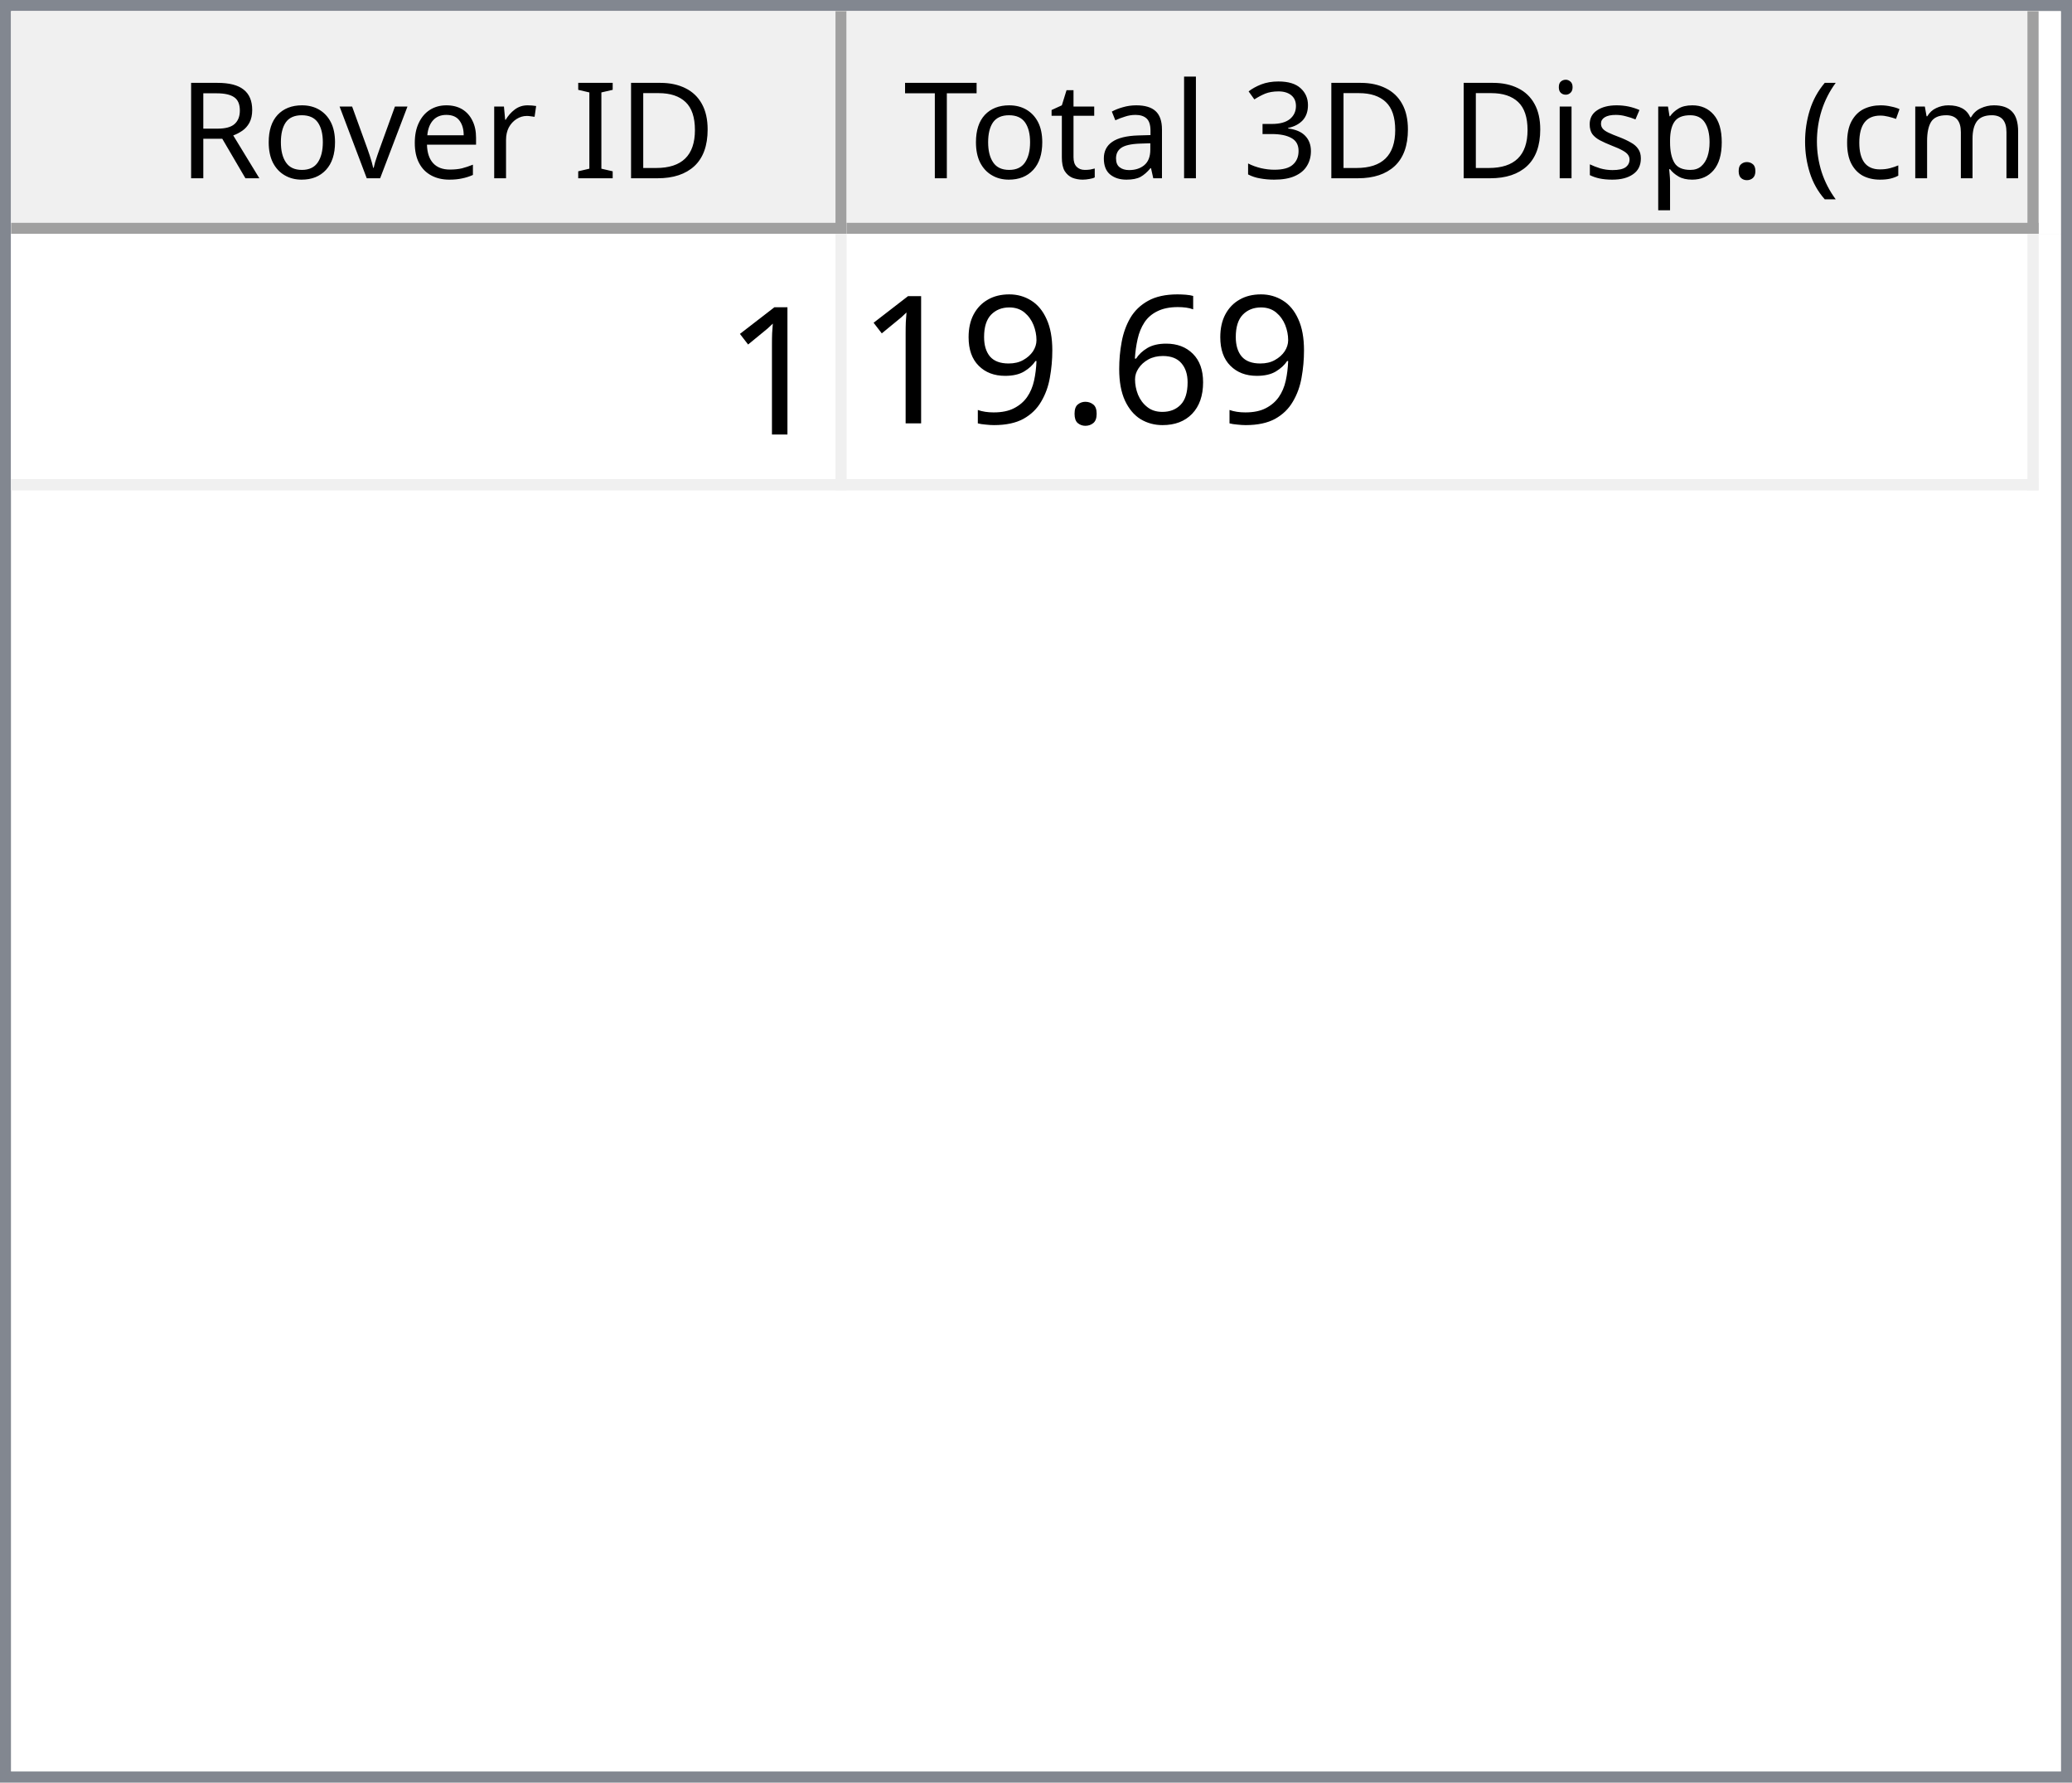
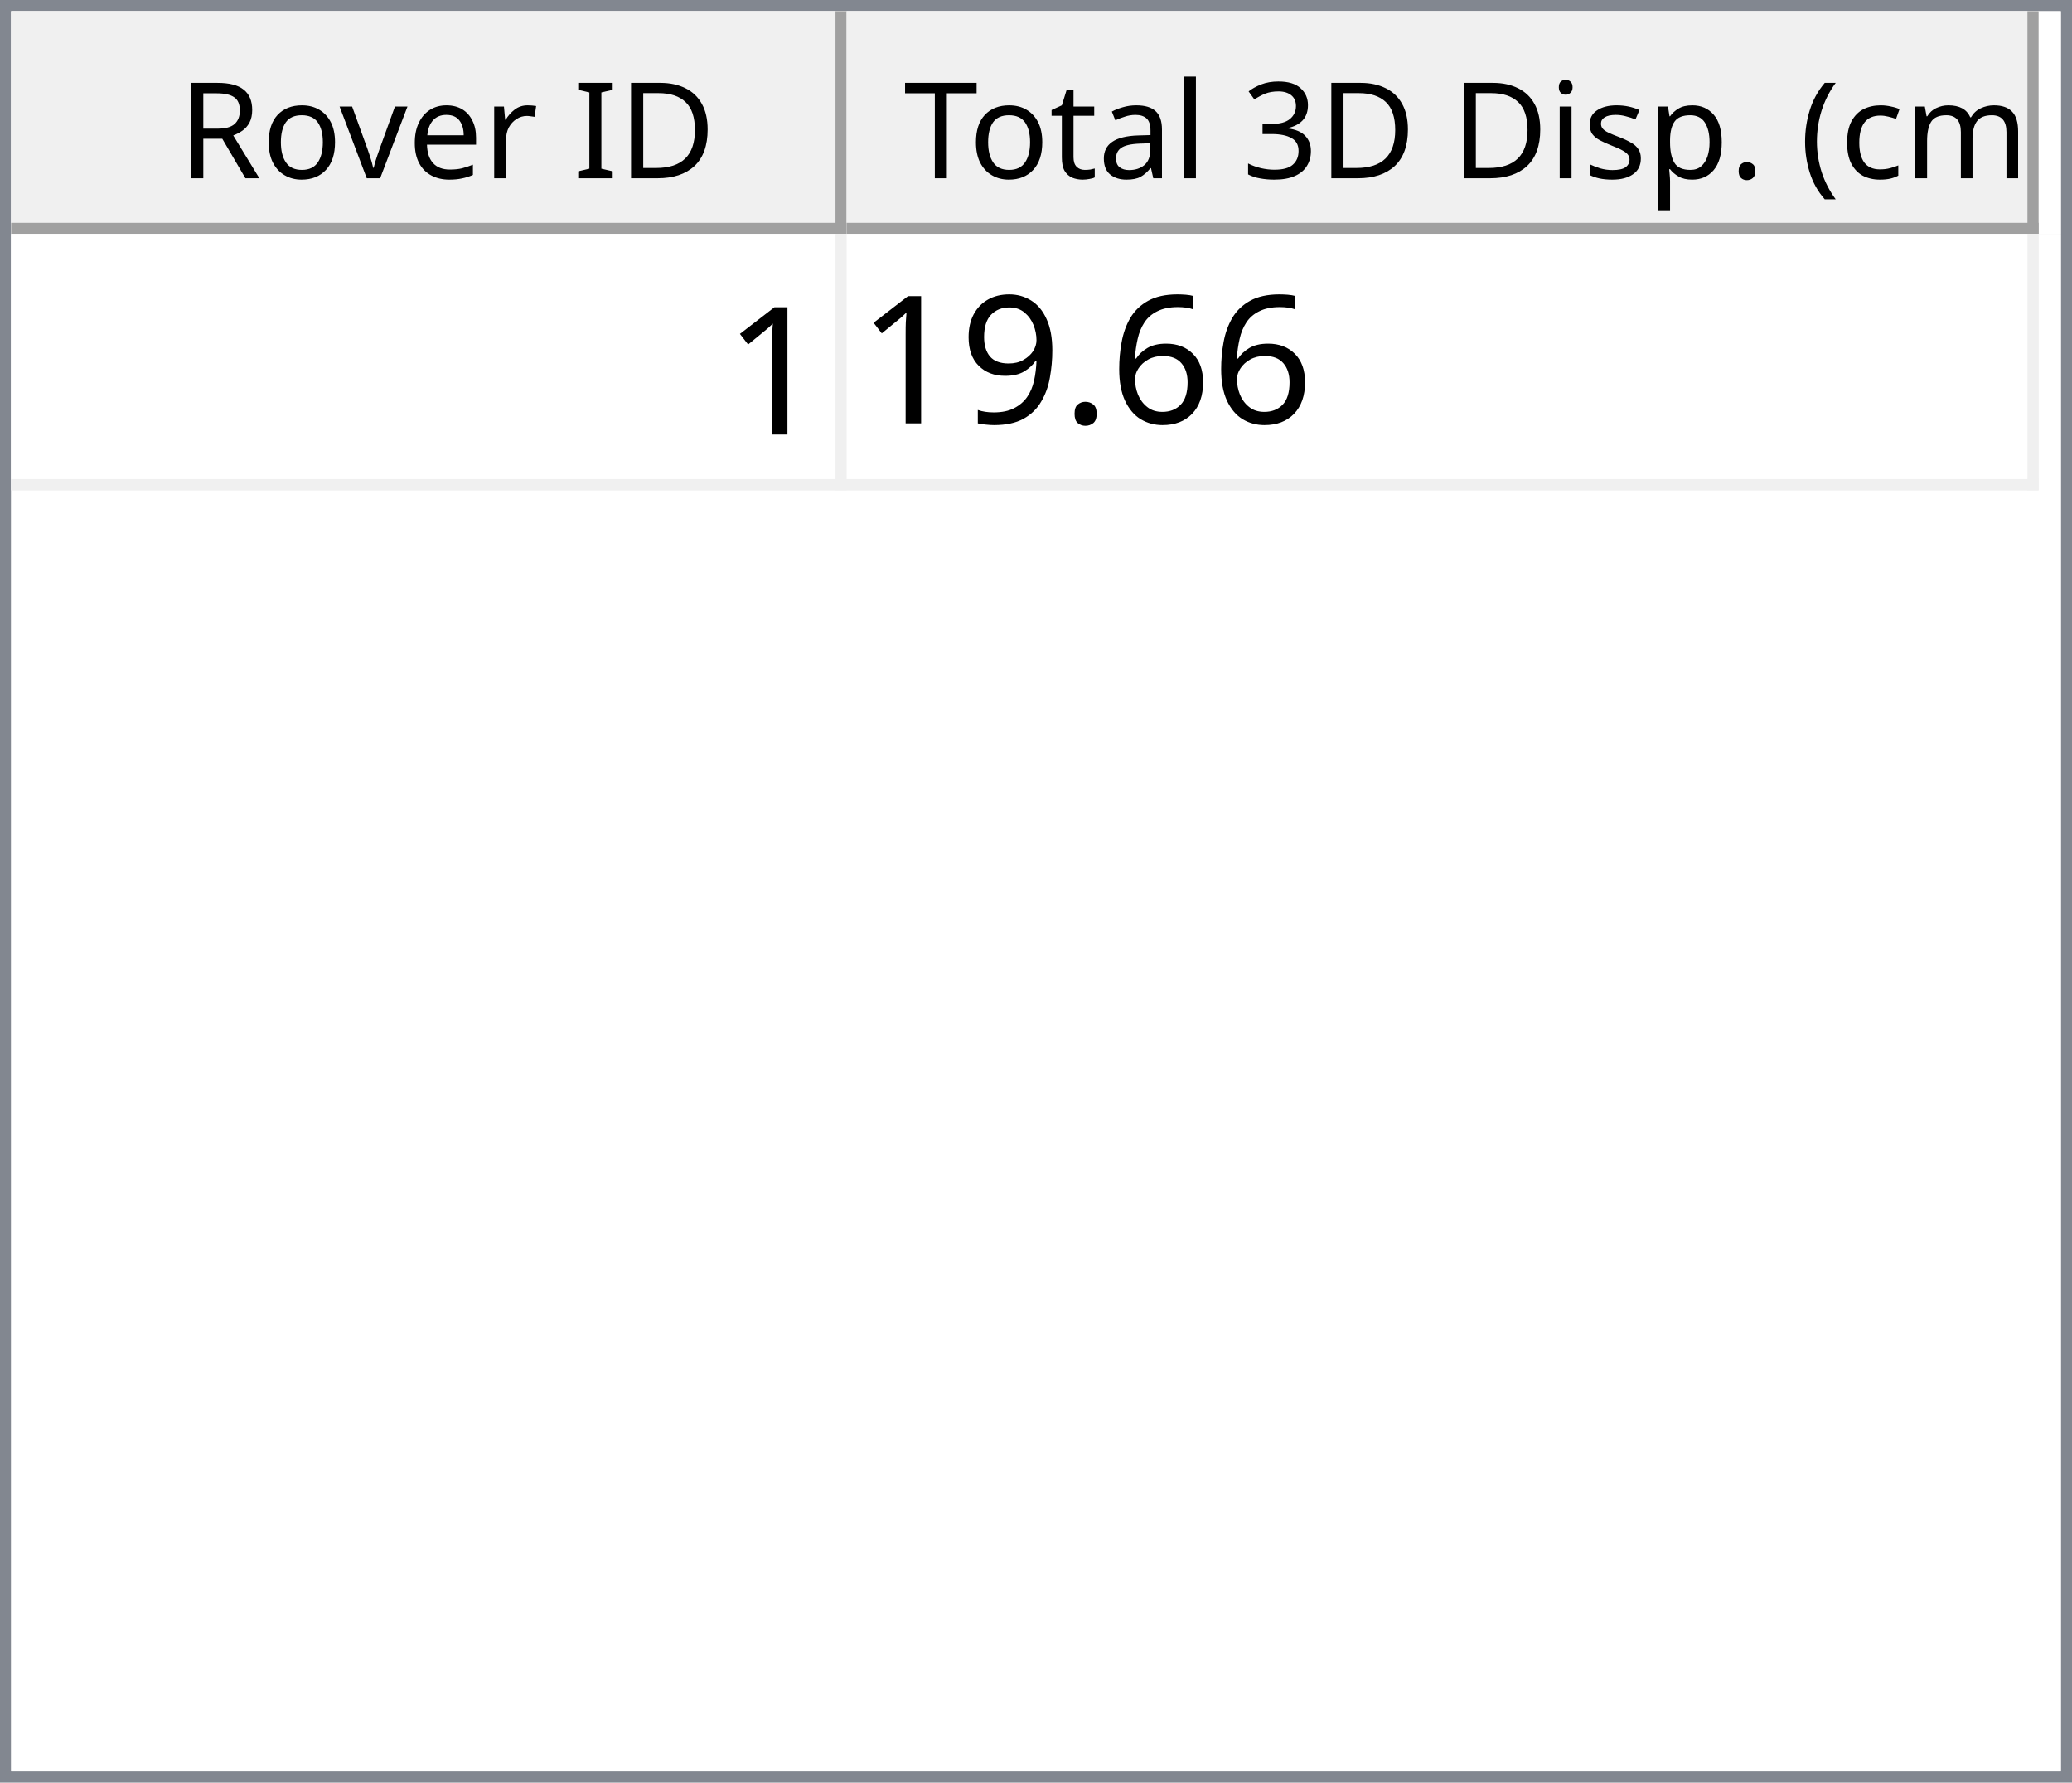
<svg xmlns="http://www.w3.org/2000/svg" style="fill-opacity:1; color-rendering:auto; color-interpolation:auto; text-rendering:auto; stroke:black; stroke-linecap:square; stroke-miterlimit:10; shape-rendering:auto; stroke-opacity:1; fill:black; stroke-dasharray:none; font-weight:normal; stroke-width:1; font-family:'Dialog'; font-style:normal; stroke-linejoin:miter; font-size:12px; stroke-dashoffset:0; image-rendering:auto;" width="186" height="160">
  <defs id="genericDefs" />
  <g>
    <defs id="defs1">
      <clipPath clipPathUnits="userSpaceOnUse" id="clipPath1">
        <path d="M0 0 L186 0 L186 160 L0 160 L0 0 Z" />
      </clipPath>
      <clipPath clipPathUnits="userSpaceOnUse" id="clipPath2">
        <path d="M0 0 L0 160 L186 160 L186 0 Z" />
      </clipPath>
      <clipPath clipPathUnits="userSpaceOnUse" id="clipPath3">
        <path d="M0 0 L0 20 L184 20 L184 0 Z" />
      </clipPath>
      <clipPath clipPathUnits="userSpaceOnUse" id="clipPath4">
        <path d="M0 0 L0 20 L75 20 L75 0 Z" />
      </clipPath>
      <clipPath clipPathUnits="userSpaceOnUse" id="clipPath5">
        <path d="M1 1 L1 19 L74 19 L74 1 Z" />
      </clipPath>
      <clipPath clipPathUnits="userSpaceOnUse" id="clipPath6">
        <path d="M0 0 L0 18 L73 18 L73 0 Z" />
      </clipPath>
      <clipPath clipPathUnits="userSpaceOnUse" id="clipPath7">
        <path d="M-0.5 -0.5 L-0.5 19.5 L74.5 19.5 L74.5 -0.5 Z" />
      </clipPath>
      <clipPath clipPathUnits="userSpaceOnUse" id="clipPath8">
        <path d="M0 0 L0 20 L107 20 L107 0 Z" />
      </clipPath>
      <clipPath clipPathUnits="userSpaceOnUse" id="clipPath9">
        <path d="M1 1 L1 19 L106 19 L106 1 Z" />
      </clipPath>
      <clipPath clipPathUnits="userSpaceOnUse" id="clipPath10">
        <path d="M0 0 L0 18 L105 18 L105 0 Z" />
      </clipPath>
      <clipPath clipPathUnits="userSpaceOnUse" id="clipPath11">
        <path d="M-0.5 -0.5 L-0.5 19.5 L106.5 19.5 L106.5 -0.5 Z" />
      </clipPath>
      <clipPath clipPathUnits="userSpaceOnUse" id="clipPath12">
        <path d="M0 0 L0 138 L184 138 L184 0 Z" />
      </clipPath>
      <clipPath clipPathUnits="userSpaceOnUse" id="clipPath13">
        <path d="M0 0 L0 23 L182 23 L182 0 Z" />
      </clipPath>
      <clipPath clipPathUnits="userSpaceOnUse" id="clipPath14">
        <path d="M-0.5 -0.5 L-0.5 22.5 L181.5 22.5 L181.5 -0.5 Z" />
      </clipPath>
      <clipPath clipPathUnits="userSpaceOnUse" id="clipPath15">
        <path d="M0 0 L0 22 L74 22 L74 0 Z" />
      </clipPath>
      <clipPath clipPathUnits="userSpaceOnUse" id="clipPath16">
        <path d="M0 0 L0 22 L106 22 L106 0 Z" />
      </clipPath>
      <font horiz-adv-x="64.551" id="font1">
        <font-face ascent="107.91" descent="25.098" units-per-em="100" style="font-style:normal; font-family:Segoe UI; font-weight:normal;" />
        <missing-glyph horiz-adv-x="64.551" d="M8.109 0 L8.109 68.266 L56.453 68.266 L56.453 0 L8.109 0 ZM15.328 7.234 L49.219 7.234 L49.219 61.031 L15.328 61.031 L15.328 7.234 Z" />
        <glyph unicode="D" horiz-adv-x="70.117" d="M9.188 0 L9.188 70.016 L28.516 70.016 Q65.531 70.016 65.531 35.891 Q65.531 19.672 55.25 9.836 Q44.969 0 27.734 0 L9.188 0 ZM17.391 62.594 L17.391 7.422 L27.828 7.422 Q41.609 7.422 49.273 14.797 Q56.938 22.172 56.938 35.688 Q56.938 62.594 28.328 62.594 L17.391 62.594 Z" />
        <glyph unicode="I" horiz-adv-x="26.611" d="M17.391 0 L9.188 0 L9.188 70.016 L17.391 70.016 L17.391 0 Z" />
        <glyph unicode=" " horiz-adv-x="27.393" d="" />
        <glyph unicode="r" horiz-adv-x="34.766" d="M34.188 41.891 Q32.078 43.5 28.125 43.5 Q23 43.5 19.555 38.672 Q16.109 33.844 16.109 25.484 L16.109 0 L8.109 0 L8.109 50 L16.109 50 L16.109 39.703 L16.312 39.703 Q18.016 44.969 21.531 47.922 Q25.047 50.875 29.391 50.875 Q32.516 50.875 34.188 50.203 L34.188 41.891 Z" />
        <glyph unicode="e" horiz-adv-x="52.295" d="M48.297 23 L12.984 23 Q13.188 14.656 17.484 10.109 Q21.781 5.562 29.297 5.562 Q37.75 5.562 44.828 11.141 L44.828 3.609 Q38.234 -1.172 27.391 -1.172 Q16.797 -1.172 10.742 5.641 Q4.688 12.453 4.688 24.812 Q4.688 36.469 11.305 43.82 Q17.922 51.172 27.734 51.172 Q37.547 51.172 42.922 44.828 Q48.297 38.484 48.297 27.203 L48.297 23 ZM40.094 29.781 Q40.047 36.719 36.75 40.578 Q33.453 44.438 27.594 44.438 Q21.922 44.438 17.969 40.383 Q14.016 36.328 13.094 29.781 L40.094 29.781 Z" />
        <glyph unicode="v" horiz-adv-x="47.9" d="M47.406 50 L27.484 0 L19.625 0 L0.688 50 L9.469 50 L22.172 13.672 Q23.578 9.672 23.922 6.688 L24.125 6.688 Q24.609 10.453 25.688 13.484 L38.969 50 L47.406 50 Z" />
        <glyph unicode="o" horiz-adv-x="58.594" d="M29 -1.172 Q17.922 -1.172 11.305 5.836 Q4.688 12.844 4.688 24.422 Q4.688 37.016 11.57 44.094 Q18.453 51.172 30.172 51.172 Q41.359 51.172 47.633 44.289 Q53.906 37.406 53.906 25.203 Q53.906 13.234 47.141 6.031 Q40.375 -1.172 29 -1.172 ZM29.594 44.438 Q21.875 44.438 17.383 39.188 Q12.891 33.938 12.891 24.703 Q12.891 15.828 17.43 10.695 Q21.969 5.562 29.594 5.562 Q37.359 5.562 41.531 10.594 Q45.703 15.625 45.703 24.906 Q45.703 34.281 41.531 39.359 Q37.359 44.438 29.594 44.438 Z" />
        <glyph unicode="R" horiz-adv-x="59.814" d="M59.375 0 L49.609 0 L37.891 19.625 Q36.281 22.359 34.766 24.289 Q33.25 26.219 31.664 27.438 Q30.078 28.656 28.25 29.219 Q26.422 29.781 24.125 29.781 L17.391 29.781 L17.391 0 L9.188 0 L9.188 70.016 L30.078 70.016 Q34.672 70.016 38.555 68.867 Q42.438 67.719 45.289 65.375 Q48.141 63.031 49.758 59.547 Q51.375 56.062 51.375 51.375 Q51.375 47.703 50.273 44.656 Q49.172 41.609 47.148 39.211 Q45.125 36.812 42.266 35.133 Q39.406 33.453 35.844 32.516 L35.844 32.328 Q37.594 31.547 38.891 30.547 Q40.188 29.547 41.359 28.18 Q42.531 26.812 43.68 25.078 Q44.828 23.344 46.234 21.047 L59.375 0 ZM17.391 62.594 L17.391 37.203 L28.516 37.203 Q31.594 37.203 34.203 38.133 Q36.812 39.062 38.719 40.797 Q40.625 42.531 41.703 45.047 Q42.781 47.562 42.781 50.688 Q42.781 56.297 39.141 59.445 Q35.5 62.594 28.609 62.594 L17.391 62.594 Z" />
        <glyph unicode=")" horiz-adv-x="30.176" d="M8.297 -15.922 L1.172 -15.922 Q16.406 2.344 16.406 26.812 Q16.406 51.469 1.078 70.016 L8.297 70.016 Q23.531 52.156 23.531 26.703 Q23.531 1.375 8.297 -15.922 Z" />
        <glyph unicode="m" horiz-adv-x="86.133" d="M79.109 0 L71.094 0 L71.094 28.719 Q71.094 37.016 68.531 40.727 Q65.969 44.438 59.906 44.438 Q54.781 44.438 51.195 39.75 Q47.609 35.062 47.609 28.516 L47.609 0 L39.594 0 L39.594 29.688 Q39.594 44.438 28.219 44.438 Q22.953 44.438 19.531 40.016 Q16.109 35.594 16.109 28.516 L16.109 0 L8.109 0 L8.109 50 L16.109 50 L16.109 42.094 L16.312 42.094 Q21.625 51.172 31.844 51.172 Q36.969 51.172 40.773 48.312 Q44.578 45.453 46 40.828 Q51.562 51.172 62.594 51.172 Q79.109 51.172 79.109 30.812 L79.109 0 Z" />
        <glyph unicode="c" horiz-adv-x="46.191" d="M42.188 2.297 Q36.422 -1.172 28.516 -1.172 Q17.828 -1.172 11.258 5.789 Q4.688 12.75 4.688 23.828 Q4.688 36.188 11.766 43.68 Q18.844 51.172 30.672 51.172 Q37.25 51.172 42.281 48.734 L42.281 40.531 Q36.719 44.438 30.375 44.438 Q22.703 44.438 17.797 38.945 Q12.891 33.453 12.891 24.516 Q12.891 15.719 17.508 10.641 Q22.125 5.562 29.891 5.562 Q36.422 5.562 42.188 9.906 L42.188 2.297 Z" />
        <glyph unicode="(" horiz-adv-x="30.176" d="M29.109 -15.922 L21.969 -15.922 Q6.844 1.375 6.844 26.703 Q6.844 52.156 21.969 70.016 L29.203 70.016 Q13.875 51.469 13.875 26.812 Q13.875 2.344 29.109 -15.922 Z" />
        <glyph unicode="." horiz-adv-x="21.68" d="M10.891 -1.078 Q8.641 -1.078 7.055 0.539 Q5.469 2.156 5.469 4.391 Q5.469 6.641 7.055 8.273 Q8.641 9.906 10.891 9.906 Q13.188 9.906 14.797 8.273 Q16.406 6.641 16.406 4.391 Q16.406 2.156 14.797 0.539 Q13.188 -1.078 10.891 -1.078 Z" />
        <glyph unicode="p" horiz-adv-x="58.789" d="M16.312 7.234 L16.109 7.234 L16.109 -23 L8.109 -23 L8.109 50 L16.109 50 L16.109 41.219 L16.312 41.219 Q22.219 51.172 33.594 51.172 Q43.266 51.172 48.688 44.461 Q54.109 37.75 54.109 26.469 Q54.109 13.922 48 6.375 Q41.891 -1.172 31.297 -1.172 Q21.578 -1.172 16.312 7.234 ZM16.109 27.391 L16.109 20.406 Q16.109 14.203 20.141 9.883 Q24.172 5.562 30.375 5.562 Q37.641 5.562 41.773 11.133 Q45.906 16.703 45.906 26.609 Q45.906 34.969 42.047 39.703 Q38.188 44.438 31.594 44.438 Q24.609 44.438 20.359 39.578 Q16.109 34.719 16.109 27.391 Z" />
        <glyph unicode="s" horiz-adv-x="42.432" d="M5.078 1.812 L5.078 10.406 Q11.625 5.562 19.484 5.562 Q30.031 5.562 30.031 12.594 Q30.031 14.594 29.125 15.992 Q28.219 17.391 26.68 18.461 Q25.141 19.531 23.07 20.383 Q21 21.234 18.609 22.172 Q15.281 23.484 12.766 24.828 Q10.25 26.172 8.57 27.859 Q6.891 29.547 6.031 31.695 Q5.172 33.844 5.172 36.719 Q5.172 40.234 6.789 42.945 Q8.406 45.656 11.086 47.484 Q13.766 49.312 17.211 50.242 Q20.656 51.172 24.312 51.172 Q30.812 51.172 35.938 48.922 L35.938 40.828 Q30.422 44.438 23.25 44.438 Q21 44.438 19.195 43.922 Q17.391 43.406 16.094 42.477 Q14.797 41.547 14.086 40.258 Q13.375 38.969 13.375 37.406 Q13.375 35.453 14.086 34.133 Q14.797 32.812 16.164 31.789 Q17.531 30.766 19.484 29.938 Q21.438 29.109 23.922 28.125 Q27.25 26.859 29.883 25.516 Q32.516 24.172 34.375 22.484 Q36.234 20.797 37.234 18.602 Q38.234 16.406 38.234 13.375 Q38.234 9.672 36.602 6.938 Q34.969 4.203 32.234 2.398 Q29.5 0.594 25.93 -0.289 Q22.359 -1.172 18.453 -1.172 Q10.75 -1.172 5.078 1.812 Z" />
        <glyph unicode="i" horiz-adv-x="24.219" d="M12.203 62.703 Q10.062 62.703 8.547 64.164 Q7.031 65.625 7.031 67.875 Q7.031 70.125 8.547 71.609 Q10.062 73.094 12.203 73.094 Q14.406 73.094 15.945 71.609 Q17.484 70.125 17.484 67.875 Q17.484 65.719 15.945 64.211 Q14.406 62.703 12.203 62.703 ZM16.109 0 L8.109 0 L8.109 50 L16.109 50 L16.109 0 Z" />
        <glyph unicode="3" horiz-adv-x="53.906" d="M46.531 19.828 Q46.531 15.094 44.75 11.211 Q42.969 7.328 39.719 4.57 Q36.469 1.812 31.93 0.297 Q27.391 -1.219 21.922 -1.219 Q11.922 -1.219 6 2.594 L6 11.188 Q13.094 5.609 22.219 5.609 Q25.875 5.609 28.828 6.539 Q31.781 7.469 33.906 9.227 Q36.031 10.984 37.18 13.477 Q38.328 15.969 38.328 19.094 Q38.328 32.812 18.797 32.812 L12.984 32.812 L12.984 39.594 L18.5 39.594 Q35.797 39.594 35.797 52.484 Q35.797 64.406 22.609 64.406 Q15.188 64.406 8.688 59.422 L8.688 67.188 Q15.375 71.188 24.609 71.188 Q29 71.188 32.57 69.969 Q36.141 68.75 38.68 66.555 Q41.219 64.359 42.609 61.281 Q44 58.203 44 54.5 Q44 40.672 30.031 36.719 L30.031 36.531 Q33.594 36.141 36.625 34.797 Q39.656 33.453 41.852 31.305 Q44.047 29.156 45.289 26.25 Q46.531 23.344 46.531 19.828 Z" />
        <glyph unicode="l" horiz-adv-x="24.219" d="M16.109 0 L8.109 0 L8.109 74.031 L16.109 74.031 L16.109 0 Z" />
        <glyph unicode="a" horiz-adv-x="50.879" d="M43.891 0 L35.891 0 L35.891 7.812 L35.688 7.812 Q30.469 -1.172 20.312 -1.172 Q12.844 -1.172 8.617 2.781 Q4.391 6.734 4.391 13.281 Q4.391 27.297 20.906 29.594 L35.891 31.688 Q35.891 44.438 25.594 44.438 Q16.547 44.438 9.281 38.281 L9.281 46.484 Q16.656 51.172 26.266 51.172 Q43.891 51.172 43.891 32.516 L43.891 0 ZM35.891 25.297 L23.828 23.641 Q18.266 22.859 15.43 20.875 Q12.594 18.891 12.594 13.875 Q12.594 10.203 15.211 7.883 Q17.828 5.562 22.172 5.562 Q28.125 5.562 32.008 9.742 Q35.891 13.922 35.891 20.312 L35.891 25.297 Z" />
        <glyph unicode="t" horiz-adv-x="33.887" d="M31.297 0.484 Q28.469 -1.078 23.828 -1.078 Q10.688 -1.078 10.688 13.578 L10.688 43.172 L2.094 43.172 L2.094 50 L10.688 50 L10.688 62.203 L18.703 64.797 L18.703 50 L31.297 50 L31.297 43.172 L18.703 43.172 L18.703 14.984 Q18.703 9.969 20.414 7.82 Q22.125 5.672 26.078 5.672 Q29.109 5.672 31.297 7.328 L31.297 0.484 Z" />
        <glyph unicode="T" horiz-adv-x="52.393" d="M50.594 62.594 L30.375 62.594 L30.375 0 L22.172 0 L22.172 62.594 L2 62.594 L2 70.016 L50.594 70.016 L50.594 62.594 Z" />
      </font>
      <font horiz-adv-x="75.0" id="font2">
        <font-face ascent="100.537" descent="21.973" units-per-em="100" style="font-style:normal; font-family:sans-serif; font-weight:normal;" />
        <missing-glyph horiz-adv-x="75.0" d="M12.5 0 L12.5 62.5 L62.5 62.5 L62.5 0 L12.5 0 ZM14.062 1.562 L60.938 1.562 L60.938 60.938 L14.062 60.938 L14.062 1.562 Z" />
        <glyph unicode="1" horiz-adv-x="55.615" d="M37.25 0 L28.469 0 L28.469 56 Q25.297 52.984 20.141 49.953 Q14.984 46.922 10.891 45.406 L10.891 53.906 Q18.266 57.375 23.781 62.305 Q29.297 67.234 31.594 71.875 L37.25 71.875 L37.25 0 Z" />
        <glyph unicode="6" horiz-adv-x="55.615" d="M49.75 54.047 L41.016 53.375 Q39.844 58.547 37.703 60.891 Q34.125 64.656 28.906 64.656 Q24.703 64.656 21.531 62.312 Q17.391 59.281 14.992 53.469 Q12.594 47.656 12.5 36.922 Q15.672 41.75 20.266 44.094 Q24.859 46.438 29.891 46.438 Q38.672 46.438 44.852 39.969 Q51.031 33.5 51.031 23.25 Q51.031 16.5 48.125 10.719 Q45.219 4.938 40.141 1.859 Q35.062 -1.219 28.609 -1.219 Q17.625 -1.219 10.695 6.859 Q3.766 14.938 3.766 33.5 Q3.766 54.25 11.422 63.672 Q18.109 71.875 29.438 71.875 Q37.891 71.875 43.289 67.141 Q48.688 62.406 49.75 54.047 ZM13.875 23.188 Q13.875 18.656 15.797 14.508 Q17.719 10.359 21.188 8.18 Q24.656 6 28.469 6 Q34.031 6 38.039 10.492 Q42.047 14.984 42.047 22.703 Q42.047 30.125 38.086 34.398 Q34.125 38.672 28.125 38.672 Q22.172 38.672 18.023 34.398 Q13.875 30.125 13.875 23.188 Z" />
        <glyph unicode="." horiz-adv-x="27.783" d="M9.078 0 L9.078 10.016 L19.094 10.016 L19.094 0 L9.078 0 Z" />
        <glyph unicode="9" horiz-adv-x="55.615" d="M5.469 16.547 L13.922 17.328 Q14.984 11.375 18.016 8.688 Q21.047 6 25.781 6 Q29.828 6 32.883 7.859 Q35.938 9.719 37.891 12.82 Q39.844 15.922 41.164 21.195 Q42.484 26.469 42.484 31.938 Q42.484 32.516 42.438 33.688 Q39.797 29.5 35.234 26.883 Q30.672 24.266 25.344 24.266 Q16.453 24.266 10.305 30.711 Q4.156 37.156 4.156 47.703 Q4.156 58.594 10.578 65.234 Q17 71.875 26.656 71.875 Q33.641 71.875 39.43 68.117 Q45.219 64.359 48.219 57.398 Q51.219 50.438 51.219 37.25 Q51.219 23.531 48.242 15.406 Q45.266 7.281 39.383 3.031 Q33.5 -1.219 25.594 -1.219 Q17.188 -1.219 11.867 3.445 Q6.547 8.109 5.469 16.547 ZM41.453 48.141 Q41.453 55.719 37.43 60.156 Q33.406 64.594 27.734 64.594 Q21.875 64.594 17.531 59.812 Q13.188 55.031 13.188 47.406 Q13.188 40.578 17.312 36.305 Q21.438 32.031 27.484 32.031 Q33.594 32.031 37.523 36.305 Q41.453 40.578 41.453 48.141 Z" />
      </font>
    </defs>
    <g style="fill:white; stroke:white;">
      <rect x="0" y="0" width="186" style="clip-path:url(#clipPath1); stroke:none;" height="160" />
    </g>
    <g style="fill:white; text-rendering:optimizeSpeed; color-rendering:optimizeSpeed; image-rendering:optimizeSpeed; shape-rendering:crispEdges; stroke:white; color-interpolation:sRGB;">
      <rect x="0" width="186" height="160" y="0" style="stroke:none;" />
      <path style="stroke:none;" d="M0 160 L186 160 L186 0 L0 0 Z" />
    </g>
    <g style="fill:rgb(240,240,240); font-family:'Segoe UI'; stroke:rgb(240,240,240);">
      <rect x="0" y="0" width="186" style="clip-path:url(#clipPath2); stroke:none;" height="160" />
    </g>
    <g style="fill:rgb(130,135,144); font-family:'Segoe UI'; stroke:rgb(130,135,144);">
      <path d="M0 0 L186 0 L186 160 L0 160 L0 0 ZM1 1 L185 1 L185 159 L1 159 L1 1 Z" style="fill-rule:evenodd; clip-path:url(#clipPath2); stroke:none;" />
    </g>
    <g style="fill:white; font-family:'Segoe UI'; stroke:white;" transform="translate(1,1)">
      <rect x="0" y="0" width="184" style="clip-path:url(#clipPath3); stroke:none;" height="20" />
    </g>
    <g style="fill:rgb(240,240,240); font-family:'Segoe UI'; stroke:rgb(240,240,240);" transform="translate(1,1)">
      <rect x="0" y="0" width="75" style="clip-path:url(#clipPath4); stroke:none;" height="20" />
    </g>
    <g style="font-family:'Segoe UI';" transform="translate(2,2)">
      <text x="14" xml:space="preserve" y="14" style="clip-path:url(#clipPath6); stroke:none;">Rover ID</text>
    </g>
    <g style="fill:rgb(160,160,160); font-family:'Segoe UI'; stroke:rgb(160,160,160); stroke-linejoin:bevel;" transform="translate(1.5,1.5)">
      <line x1="74" x2="74" y1="0" style="fill:none; clip-path:url(#clipPath7);" y2="19" />
    </g>
    <g style="fill:rgb(160,160,160); font-family:'Segoe UI'; stroke:rgb(160,160,160); stroke-linejoin:bevel;" transform="matrix(1,0,0,1,1,1) translate(0.5,0.5)">
      <line x1="0" x2="74" y1="19" style="fill:none; clip-path:url(#clipPath7);" y2="19" />
    </g>
    <g style="fill:rgb(240,240,240); font-family:'Segoe UI'; stroke:rgb(240,240,240);" transform="translate(76,1)">
      <rect x="0" y="0" width="107" style="clip-path:url(#clipPath8); stroke:none;" height="20" />
    </g>
    <g style="font-family:'Segoe UI';" transform="translate(77,2)">
      <text x="1" xml:space="preserve" y="14" style="clip-path:url(#clipPath10); stroke:none;"> Total 3D Disp. (cm)</text>
    </g>
    <g style="fill:rgb(160,160,160); font-family:'Segoe UI'; stroke:rgb(160,160,160); stroke-linejoin:bevel;" transform="translate(76.5,1.5)">
      <line x1="106" x2="106" y1="0" style="fill:none; clip-path:url(#clipPath11);" y2="19" />
    </g>
    <g style="fill:rgb(160,160,160); font-family:'Segoe UI'; stroke:rgb(160,160,160); stroke-linejoin:bevel;" transform="matrix(1,0,0,1,76,1) translate(0.5,0.5)">
      <line x1="0" x2="106" y1="19" style="fill:none; clip-path:url(#clipPath11);" y2="19" />
    </g>
    <g style="fill:white; font-family:'Segoe UI'; stroke:white;" transform="translate(1,21)">
      <rect x="0" y="0" width="184" style="clip-path:url(#clipPath12); stroke:none;" height="138" />
    </g>
    <g style="fill:rgb(240,240,240); font-size:16px; font-family:sans-serif; stroke:rgb(240,240,240);" transform="translate(1,21)">
      <rect x="0" y="0" width="182" style="clip-path:url(#clipPath13); stroke:none;" height="23" />
      <line transform="translate(0.5,0.5)" x1="0" x2="181" y1="22" style="clip-path:url(#clipPath14); fill:none; stroke-linejoin:bevel;" y2="22" />
    </g>
    <g transform="matrix(1,0,0,1,1,21) translate(0.5,0.5)" style="fill:rgb(240,240,240); font-size:16px; font-family:sans-serif; stroke:rgb(240,240,240); stroke-linejoin:bevel;">
      <line x1="74" x2="74" y1="0" style="fill:none; clip-path:url(#clipPath14);" y2="22" />
    </g>
    <g transform="matrix(1,0,0,1,1,21) translate(0.5,0.5)" style="fill:rgb(240,240,240); font-size:16px; font-family:sans-serif; stroke:rgb(240,240,240); stroke-linejoin:bevel;">
      <line x1="181" x2="181" y1="0" style="fill:none; clip-path:url(#clipPath14);" y2="22" />
    </g>
    <g style="fill:white; font-size:16px; font-family:sans-serif; stroke:white;" transform="matrix(1,0,0,1,1,21)">
      <rect x="0" y="0" width="74" style="clip-path:url(#clipPath15); stroke:none;" height="22" />
      <text x="64" y="18" style="fill:black; clip-path:url(#clipPath15); stroke:none;" xml:space="preserve">1</text>
    </g>
    <g style="fill:white; font-size:16px; font-family:sans-serif; stroke:white;" transform="matrix(1,0,0,1,1,21) translate(75,0)">
      <rect x="0" y="0" width="106" style="clip-path:url(#clipPath16); stroke:none;" height="22" />
-       <text x="1" y="17" style="fill:black; clip-path:url(#clipPath16); stroke:none;" xml:space="preserve">19.69</text>
+       <text x="1" y="17" style="fill:black; clip-path:url(#clipPath16); stroke:none;" xml:space="preserve">19.66</text>
    </g>
  </g>
</svg>
